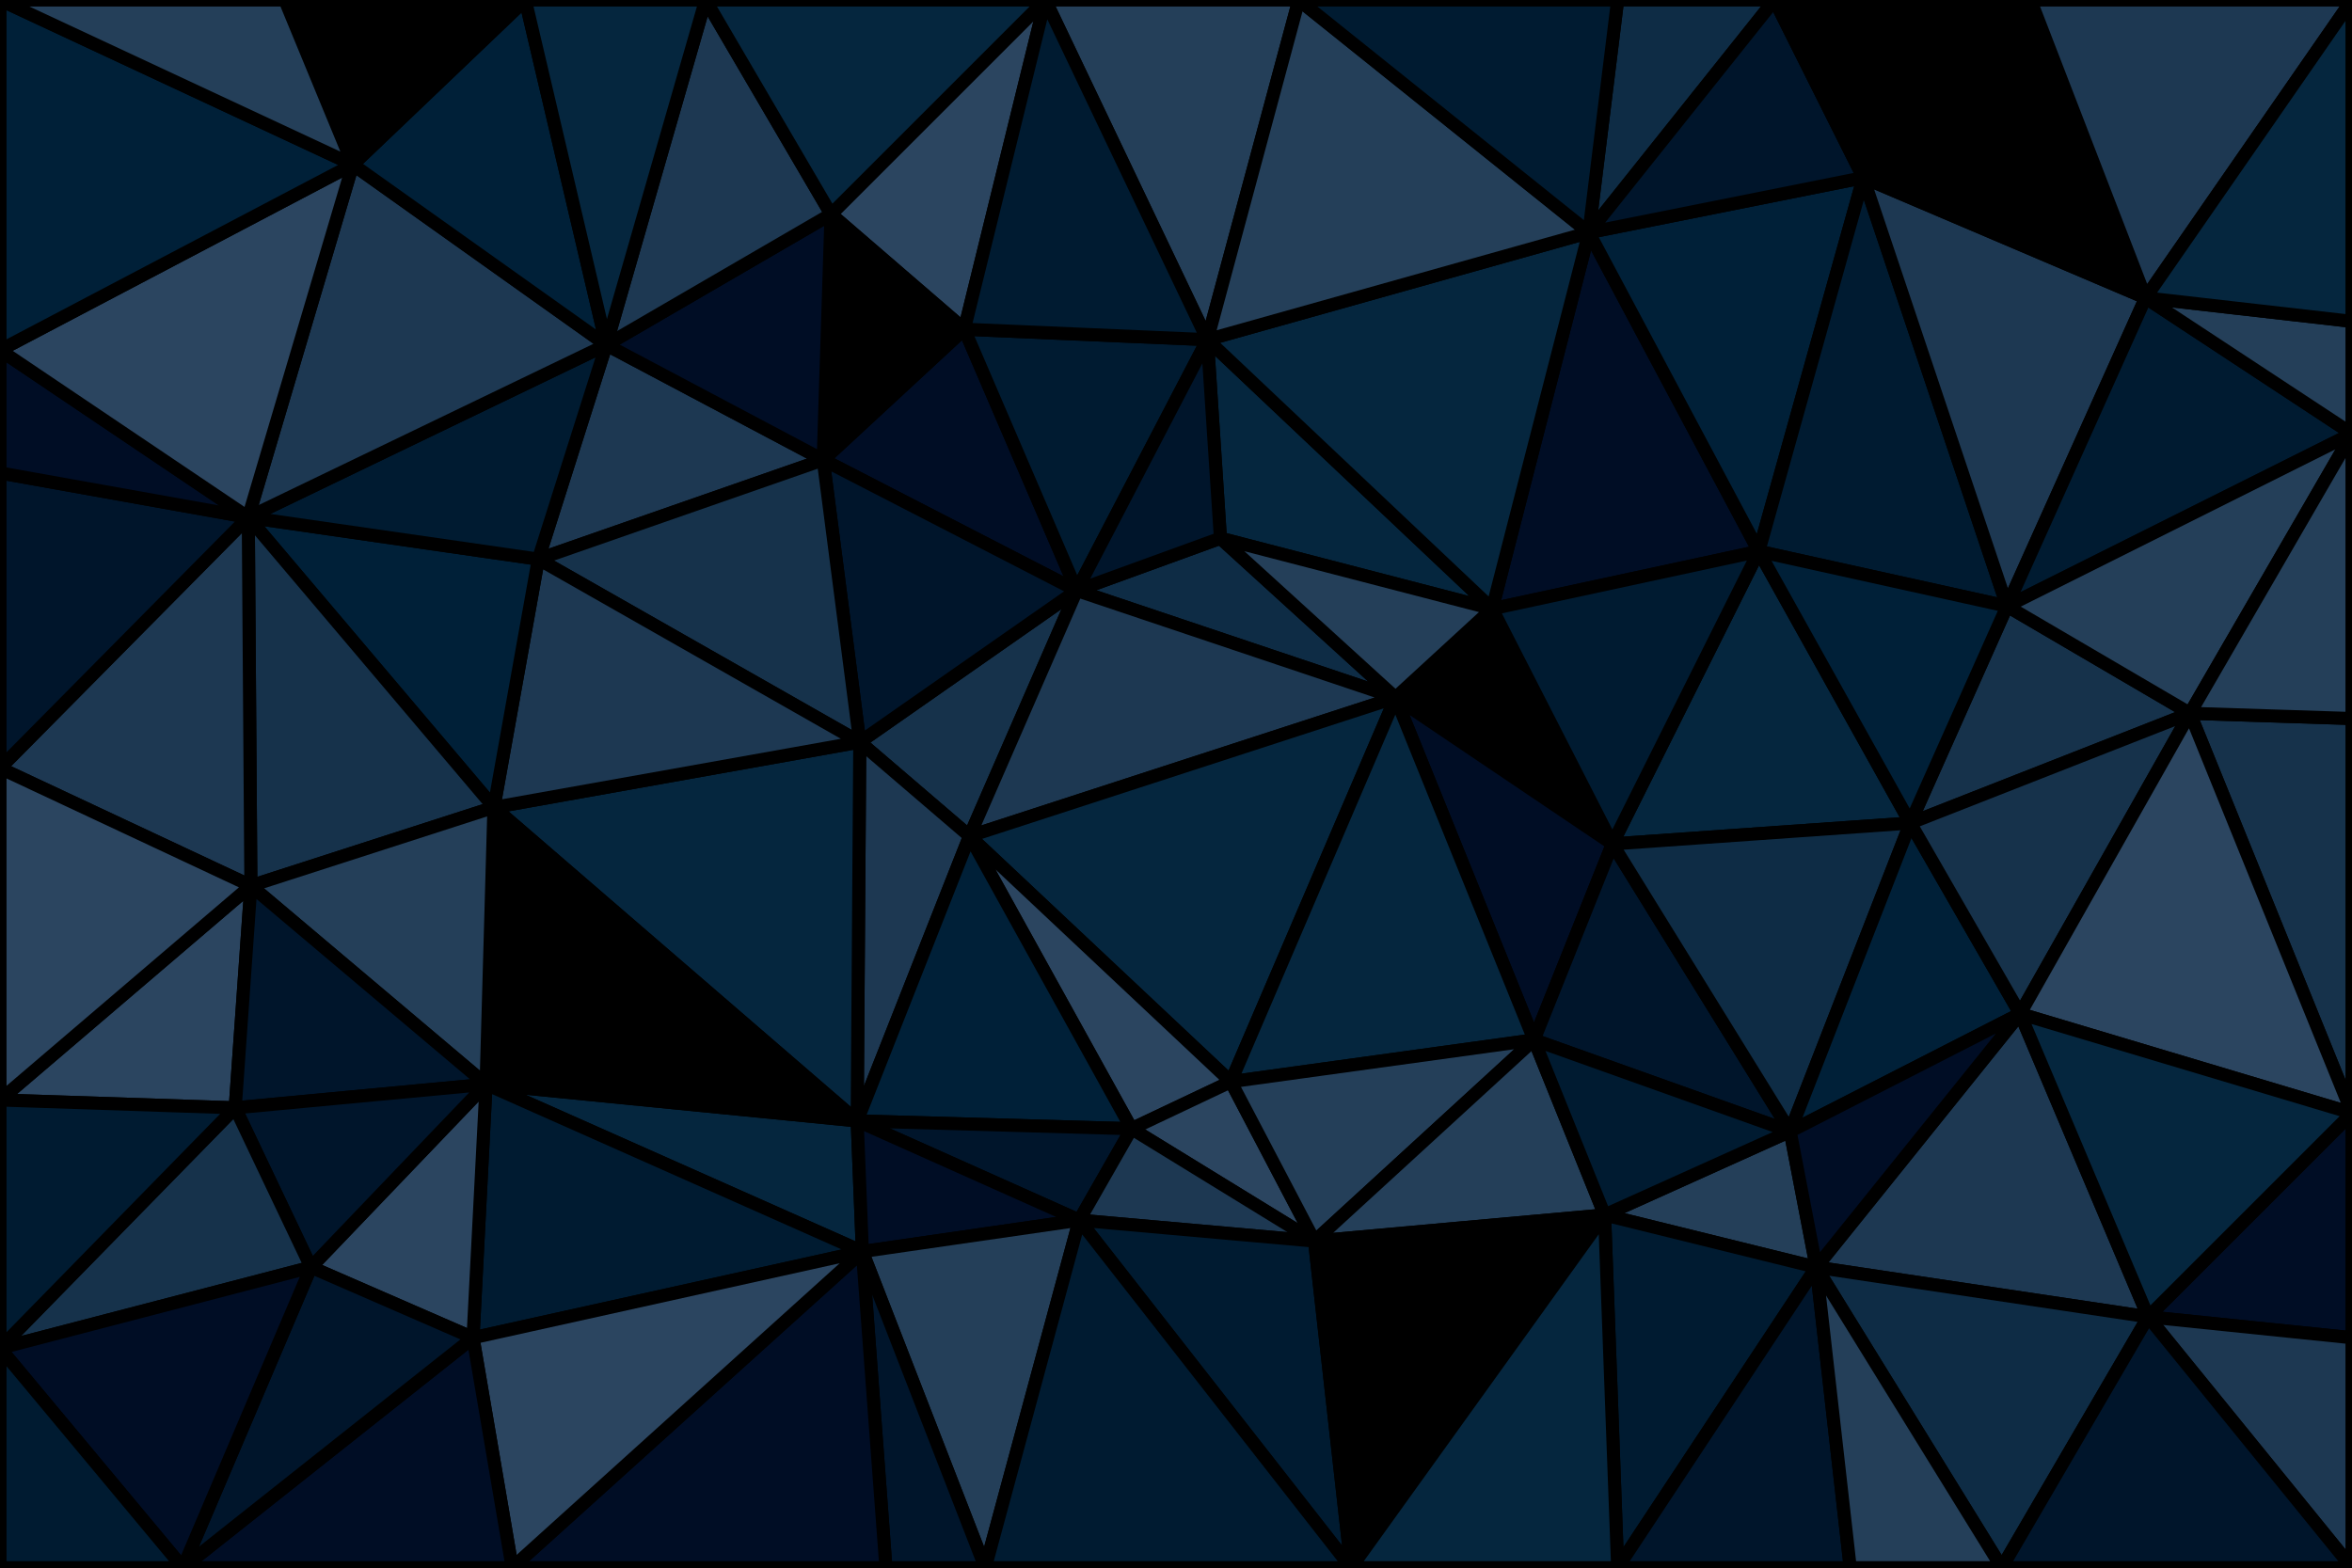
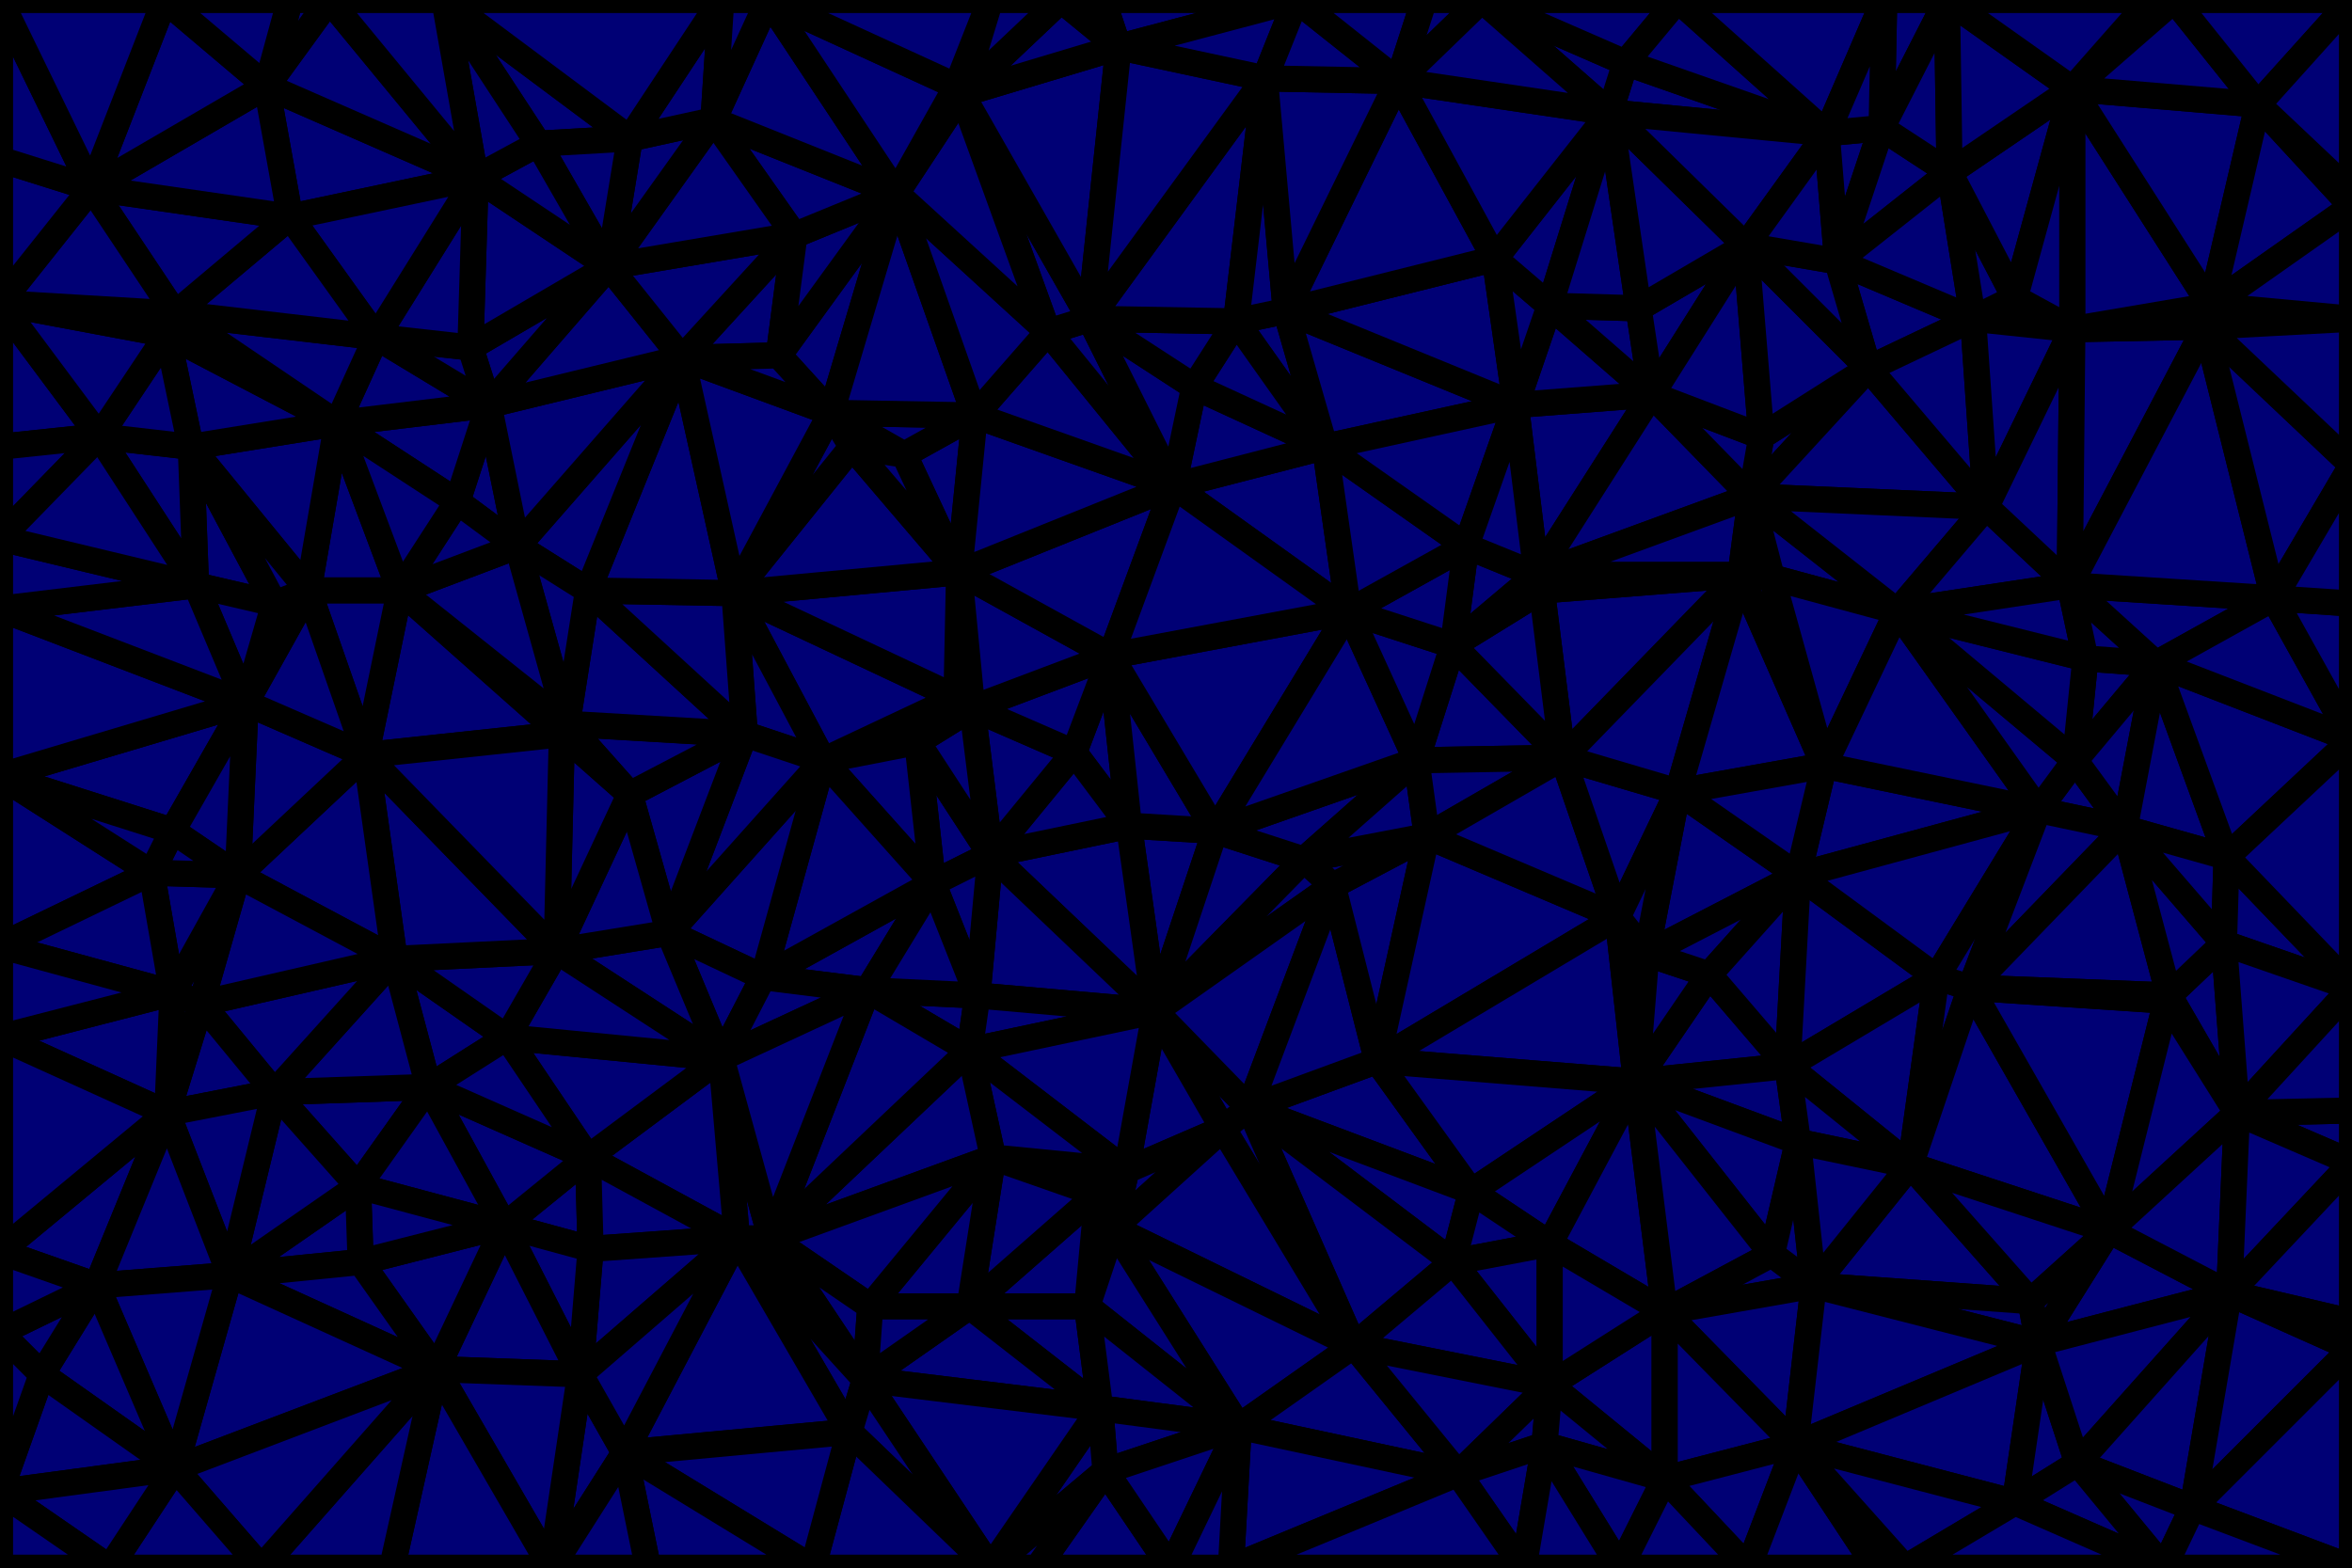
<svg xmlns="http://www.w3.org/2000/svg" id="visual" viewBox="0 0 900 600" width="900" height="600" version="1.1">
-   <g stroke-width="5" stroke-linejoin="bevel">
-     <path d="M371 320L412 226L329 284Z" fill="#16324b" stroke="#000000" />
-     <path d="M534 267L467 206L412 226Z" fill="#0e2c45" stroke="#000000" />
-     <path d="M369 126L315 176L412 226Z" fill="#000d25" stroke="#000000" />
-     <path d="M412 226L315 176L329 284Z" fill="#00152b" stroke="#000000" />
-     <path d="M462 130L369 126L412 226Z" fill="#001b31" stroke="#000000" />
-     <path d="M371 320L534 267L412 226Z" fill="#1d3852" stroke="#000000" />
-     <path d="M571 233L462 130L467 206Z" fill="#05263e" stroke="#000000" />
-     <path d="M467 206L462 130L412 226Z" fill="#00152b" stroke="#000000" />
-     <path d="M329 284L328 429L371 320Z" fill="#1d3852" stroke="#000000" />
-     <path d="M371 320L471 414L534 267Z" fill="#05263e" stroke="#000000" />
-     <path d="M189 309L328 429L329 284Z" fill="#05263e" stroke="#000000" />
-     <path d="M433 432L471 414L371 320Z" fill="#2b4560" stroke="#000000" />
-     <path d="M328 429L433 432L371 320Z" fill="#002038" stroke="#000000" />
-     <path d="M232 132L206 214L315 176Z" fill="#1d3852" stroke="#000000" />
-     <path d="M315 176L206 214L329 284Z" fill="#16324b" stroke="#000000" />
-     <path d="M617 323L571 233L534 267Z" fill="#000000" stroke="#000000" />
-     <path d="M534 267L571 233L467 206Z" fill="#243f59" stroke="#000000" />
-     <path d="M206 214L189 309L329 284Z" fill="#1d3852" stroke="#000000" />
-     <path d="M400 0L318 82L369 126Z" fill="#2b4560" stroke="#000000" />
-     <path d="M369 126L318 82L315 176Z" fill="#000000" stroke="#000000" />
-     <path d="M318 82L232 132L315 176Z" fill="#000d25" stroke="#000000" />
-     <path d="M328 429L413 467L433 432Z" fill="#00152b" stroke="#000000" />
-     <path d="M433 432L503 475L471 414Z" fill="#2b4560" stroke="#000000" />
-     <path d="M186 415L330 479L328 429Z" fill="#05263e" stroke="#000000" />
-     <path d="M328 429L330 479L413 467Z" fill="#000d25" stroke="#000000" />
-     <path d="M413 467L503 475L433 432Z" fill="#1d3852" stroke="#000000" />
-     <path d="M587 398L617 323L534 267Z" fill="#000d25" stroke="#000000" />
-     <path d="M517 600L503 475L413 467Z" fill="#001b31" stroke="#000000" />
-     <path d="M189 309L186 415L328 429Z" fill="#000000" stroke="#000000" />
-     <path d="M587 398L534 267L471 414Z" fill="#05263e" stroke="#000000" />
-     <path d="M503 475L587 398L471 414Z" fill="#243f59" stroke="#000000" />
-     <path d="M497 0L400 0L462 130Z" fill="#243f59" stroke="#000000" />
-     <path d="M462 130L400 0L369 126Z" fill="#001b31" stroke="#000000" />
-     <path d="M318 82L270 0L232 132Z" fill="#1d3852" stroke="#000000" />
-     <path d="M400 0L270 0L318 82Z" fill="#05263e" stroke="#000000" />
-     <path d="M95 198L189 309L206 214Z" fill="#002038" stroke="#000000" />
-     <path d="M673 211L608 89L571 233Z" fill="#000d25" stroke="#000000" />
-     <path d="M571 233L608 89L462 130Z" fill="#05263e" stroke="#000000" />
-     <path d="M95 198L96 339L189 309Z" fill="#16324b" stroke="#000000" />
-     <path d="M189 309L96 339L186 415Z" fill="#243f59" stroke="#000000" />
-     <path d="M95 198L206 214L232 132Z" fill="#001b31" stroke="#000000" />
-     <path d="M608 89L497 0L462 130Z" fill="#243f59" stroke="#000000" />
-     <path d="M135 63L95 198L232 132Z" fill="#1d3852" stroke="#000000" />
-     <path d="M731 315L673 211L617 323Z" fill="#05263e" stroke="#000000" />
-     <path d="M617 323L673 211L571 233Z" fill="#001b31" stroke="#000000" />
-     <path d="M503 475L614 465L587 398Z" fill="#243f59" stroke="#000000" />
-     <path d="M587 398L685 433L617 323Z" fill="#00152b" stroke="#000000" />
-     <path d="M186 415L181 512L330 479Z" fill="#001b31" stroke="#000000" />
-     <path d="M330 479L377 600L413 467Z" fill="#243f59" stroke="#000000" />
-     <path d="M503 475L517 600L614 465Z" fill="#000000" stroke="#000000" />
-     <path d="M119 485L181 512L186 415Z" fill="#2b4560" stroke="#000000" />
-     <path d="M201 0L135 63L232 132Z" fill="#002038" stroke="#000000" />
-     <path d="M270 0L201 0L232 132Z" fill="#05263e" stroke="#000000" />
-     <path d="M0 421L90 424L96 339Z" fill="#2b4560" stroke="#000000" />
-     <path d="M96 339L90 424L186 415Z" fill="#00152b" stroke="#000000" />
-     <path d="M339 600L377 600L330 479Z" fill="#00152b" stroke="#000000" />
-     <path d="M196 600L339 600L330 479Z" fill="#000d25" stroke="#000000" />
-     <path d="M90 424L119 485L186 415Z" fill="#00152b" stroke="#000000" />
-     <path d="M181 512L196 600L330 479Z" fill="#2b4560" stroke="#000000" />
-     <path d="M695 485L685 433L614 465Z" fill="#243f59" stroke="#000000" />
-     <path d="M614 465L685 433L587 398Z" fill="#001b31" stroke="#000000" />
-     <path d="M685 433L731 315L617 323Z" fill="#0e2c45" stroke="#000000" />
-     <path d="M679 0L619 0L608 89Z" fill="#0e2c45" stroke="#000000" />
-     <path d="M713 68L608 89L673 211Z" fill="#002038" stroke="#000000" />
-     <path d="M608 89L619 0L497 0Z" fill="#001b31" stroke="#000000" />
-     <path d="M377 600L517 600L413 467Z" fill="#001b31" stroke="#000000" />
-     <path d="M70 600L196 600L181 512Z" fill="#000d25" stroke="#000000" />
-     <path d="M95 198L0 294L96 339Z" fill="#1d3852" stroke="#000000" />
-     <path d="M90 424L0 516L119 485Z" fill="#16324b" stroke="#000000" />
-     <path d="M0 181L0 294L95 198Z" fill="#00152b" stroke="#000000" />
-     <path d="M201 0L109 0L135 63Z" fill="#000000" stroke="#000000" />
-     <path d="M0 134L0 181L95 198Z" fill="#000d25" stroke="#000000" />
-     <path d="M619 600L695 485L614 465Z" fill="#001b31" stroke="#000000" />
-     <path d="M685 433L773 388L731 315Z" fill="#002038" stroke="#000000" />
-     <path d="M768 232L713 68L673 211Z" fill="#001b31" stroke="#000000" />
-     <path d="M0 134L95 198L135 63Z" fill="#2b4560" stroke="#000000" />
-     <path d="M838 273L768 232L731 315Z" fill="#16324b" stroke="#000000" />
-     <path d="M731 315L768 232L673 211Z" fill="#002038" stroke="#000000" />
-     <path d="M713 68L679 0L608 89Z" fill="#00152b" stroke="#000000" />
-     <path d="M0 0L0 134L135 63Z" fill="#002038" stroke="#000000" />
-     <path d="M0 294L0 421L96 339Z" fill="#2b4560" stroke="#000000" />
-     <path d="M119 485L70 600L181 512Z" fill="#00152b" stroke="#000000" />
-     <path d="M517 600L619 600L614 465Z" fill="#05263e" stroke="#000000" />
-     <path d="M822 504L773 388L695 485Z" fill="#1d3852" stroke="#000000" />
-     <path d="M695 485L773 388L685 433Z" fill="#000d25" stroke="#000000" />
-     <path d="M0 421L0 516L90 424Z" fill="#001b31" stroke="#000000" />
-     <path d="M0 516L70 600L119 485Z" fill="#000d25" stroke="#000000" />
-     <path d="M773 388L838 273L731 315Z" fill="#16324b" stroke="#000000" />
-     <path d="M768 232L821 114L713 68Z" fill="#1d3852" stroke="#000000" />
-     <path d="M713 68L777 0L679 0Z" fill="#000000" stroke="#000000" />
-     <path d="M109 0L0 0L135 63Z" fill="#243f59" stroke="#000000" />
-     <path d="M619 600L708 600L695 485Z" fill="#00152b" stroke="#000000" />
-     <path d="M900 426L900 275L838 273Z" fill="#16324b" stroke="#000000" />
-     <path d="M900 166L821 114L768 232Z" fill="#001b31" stroke="#000000" />
-     <path d="M821 114L777 0L713 68Z" fill="#000000" stroke="#000000" />
-     <path d="M766 600L822 504L695 485Z" fill="#0e2c45" stroke="#000000" />
-     <path d="M0 516L0 600L70 600Z" fill="#001b31" stroke="#000000" />
-     <path d="M708 600L766 600L695 485Z" fill="#243f59" stroke="#000000" />
-     <path d="M900 426L838 273L773 388Z" fill="#2b4560" stroke="#000000" />
-     <path d="M838 273L900 166L768 232Z" fill="#243f59" stroke="#000000" />
-     <path d="M821 114L900 0L777 0Z" fill="#1d3852" stroke="#000000" />
-     <path d="M900 275L900 166L838 273Z" fill="#243f59" stroke="#000000" />
-     <path d="M900 166L900 123L821 114Z" fill="#243f59" stroke="#000000" />
-     <path d="M900 512L900 426L822 504Z" fill="#000d25" stroke="#000000" />
-     <path d="M822 504L900 426L773 388Z" fill="#05263e" stroke="#000000" />
-     <path d="M900 600L900 512L822 504Z" fill="#1d3852" stroke="#000000" />
-     <path d="M900 123L900 0L821 114Z" fill="#05263e" stroke="#000000" />
-     <path d="M766 600L900 600L822 504Z" fill="#00152b" stroke="#000000" />
+   <g stroke-width="10" stroke-linejoin="bevel">
+     <path d="M465 318L432 316L442 387Z" fill="#000075" stroke="#000000" />
+     <path d="M442 387L499 329L465 318Z" fill="#000075" stroke="#000000" />
+     <path d="M442 387L510 339L499 329Z" fill="#000075" stroke="#000000" />
+     <path d="M432 316L379 327L442 387Z" fill="#000075" stroke="#000000" />
+     <path d="M425 251L411 288L432 316Z" fill="#000075" stroke="#000000" />
+     <path d="M432 316L411 288L379 327Z" fill="#000075" stroke="#000000" />
+     <path d="M425 251L432 316L465 318Z" fill="#000075" stroke="#000000" />
+     <path d="M379 327L374 381L442 387Z" fill="#000075" stroke="#000000" />
+     <path d="M468 432L478 424L442 387Z" fill="#000075" stroke="#000000" />
+     <path d="M442 387L478 424L510 339Z" fill="#000075" stroke="#000000" />
+     <path d="M431 448L468 432L442 387Z" fill="#000075" stroke="#000000" />
+     <path d="M351 284L357 338L379 327Z" fill="#000075" stroke="#000000" />
+     <path d="M379 327L357 338L374 381Z" fill="#000075" stroke="#000000" />
+     <path d="M332 379L371 402L374 381Z" fill="#000075" stroke="#000000" />
+     <path d="M374 381L371 402L442 387Z" fill="#000075" stroke="#000000" />
+     <path d="M563 456L527 406L478 424Z" fill="#000075" stroke="#000000" />
+     <path d="M478 424L527 406L510 339Z" fill="#000075" stroke="#000000" />
+     <path d="M371 402L431 448L442 387Z" fill="#000075" stroke="#000000" />
+     <path d="M542 291L465 318L499 329Z" fill="#000075" stroke="#000000" />
+     <path d="M516 234L425 251L465 318Z" fill="#000075" stroke="#000000" />
+     <path d="M411 288L372 271L379 327Z" fill="#000075" stroke="#000000" />
+     <path d="M527 406L546 320L510 339Z" fill="#000075" stroke="#000000" />
+     <path d="M510 339L546 320L499 329Z" fill="#000075" stroke="#000000" />
+     <path d="M425 251L372 271L411 288Z" fill="#000075" stroke="#000000" />
+     <path d="M380 443L420 457L431 448Z" fill="#000075" stroke="#000000" />
+     <path d="M431 448L426 470L468 432Z" fill="#000075" stroke="#000000" />
+     <path d="M556 483L563 456L478 424Z" fill="#000075" stroke="#000000" />
+     <path d="M546 320L542 291L499 329Z" fill="#000075" stroke="#000000" />
+     <path d="M371 402L380 443L431 448Z" fill="#000075" stroke="#000000" />
+     <path d="M367 219L366 267L372 271Z" fill="#000075" stroke="#000000" />
+     <path d="M372 271L351 284L379 327Z" fill="#000075" stroke="#000000" />
+     <path d="M366 267L351 284L372 271Z" fill="#000075" stroke="#000000" />
+     <path d="M292 374L332 379L357 338Z" fill="#000075" stroke="#000000" />
+     <path d="M357 338L332 379L374 381Z" fill="#000075" stroke="#000000" />
+     <path d="M371 402L295 474L380 443Z" fill="#000075" stroke="#000000" />
+     <path d="M416 500L426 470L420 457Z" fill="#000075" stroke="#000000" />
+     <path d="M420 457L426 470L431 448Z" fill="#000075" stroke="#000000" />
+     <path d="M542 291L516 234L465 318Z" fill="#000075" stroke="#000000" />
+     <path d="M366 267L315 291L351 284Z" fill="#000075" stroke="#000000" />
+     <path d="M351 284L315 291L357 338Z" fill="#000075" stroke="#000000" />
+     <path d="M598 290L556 247L542 291Z" fill="#000075" stroke="#000000" />
+     <path d="M542 291L556 247L516 234Z" fill="#000075" stroke="#000000" />
+     <path d="M371 500L416 500L420 457Z" fill="#000075" stroke="#000000" />
+     <path d="M556 483L478 424L518 515Z" fill="#000075" stroke="#000000" />
+     <path d="M371 500L420 457L380 443Z" fill="#000075" stroke="#000000" />
+     <path d="M425 251L367 219L372 271Z" fill="#000075" stroke="#000000" />
+     <path d="M366 267L281 227L315 291Z" fill="#000075" stroke="#000000" />
+     <path d="M449 186L367 219L425 251Z" fill="#000075" stroke="#000000" />
+     <path d="M315 291L292 374L357 338Z" fill="#000075" stroke="#000000" />
+     <path d="M332 379L295 474L371 402Z" fill="#000075" stroke="#000000" />
+     <path d="M478 424L468 432L518 515Z" fill="#000075" stroke="#000000" />
+     <path d="M527 406L619 351L546 320Z" fill="#000075" stroke="#000000" />
+     <path d="M546 320L598 290L542 291Z" fill="#000075" stroke="#000000" />
+     <path d="M619 351L598 290L546 320Z" fill="#000075" stroke="#000000" />
+     <path d="M507 171L449 186L516 234Z" fill="#000075" stroke="#000000" />
+     <path d="M516 234L449 186L425 251Z" fill="#000075" stroke="#000000" />
+     <path d="M333 500L371 500L380 443Z" fill="#000075" stroke="#000000" />
+     <path d="M518 515L468 432L426 470Z" fill="#000075" stroke="#000000" />
+     <path d="M619 351L527 406L626 414Z" fill="#000075" stroke="#000000" />
+     <path d="M630 365L619 351L626 414Z" fill="#000075" stroke="#000000" />
+     <path d="M281 227L285 281L315 291Z" fill="#000075" stroke="#000000" />
+     <path d="M315 291L256 357L292 374Z" fill="#000075" stroke="#000000" />
+     <path d="M256 357L276 405L292 374Z" fill="#000075" stroke="#000000" />
+     <path d="M292 374L276 405L332 379Z" fill="#000075" stroke="#000000" />
+     <path d="M474 546L518 515L426 470Z" fill="#000075" stroke="#000000" />
+     <path d="M474 546L426 470L416 500Z" fill="#000075" stroke="#000000" />
+     <path d="M588 220L561 209L556 247Z" fill="#000075" stroke="#000000" />
+     <path d="M556 247L561 209L516 234Z" fill="#000075" stroke="#000000" />
+     <path d="M626 414L527 406L563 456Z" fill="#000075" stroke="#000000" />
+     <path d="M619 351L642 303L598 290Z" fill="#000075" stroke="#000000" />
+     <path d="M295 474L333 500L380 443Z" fill="#000075" stroke="#000000" />
+     <path d="M371 500L421 539L416 500Z" fill="#000075" stroke="#000000" />
+     <path d="M561 209L507 171L516 234Z" fill="#000075" stroke="#000000" />
+     <path d="M666 220L590 226L598 290Z" fill="#000075" stroke="#000000" />
+     <path d="M598 290L590 226L556 247Z" fill="#000075" stroke="#000000" />
+     <path d="M492 119L473 123L507 171Z" fill="#000075" stroke="#000000" />
+     <path d="M593 476L626 414L563 456Z" fill="#000075" stroke="#000000" />
+     <path d="M331 528L421 539L371 500Z" fill="#000075" stroke="#000000" />
+     <path d="M285 281L256 357L315 291Z" fill="#000075" stroke="#000000" />
+     <path d="M590 226L588 220L556 247Z" fill="#000075" stroke="#000000" />
+     <path d="M556 483L593 476L563 456Z" fill="#000075" stroke="#000000" />
+     <path d="M593 530L593 476L556 483Z" fill="#000075" stroke="#000000" />
+     <path d="M282 474L295 474L276 405Z" fill="#000075" stroke="#000000" />
+     <path d="M276 405L295 474L332 379Z" fill="#000075" stroke="#000000" />
+     <path d="M421 539L474 546L416 500Z" fill="#000075" stroke="#000000" />
+     <path d="M518 515L593 530L556 483Z" fill="#000075" stroke="#000000" />
+     <path d="M688 335L642 303L630 365Z" fill="#000075" stroke="#000000" />
+     <path d="M630 365L642 303L619 351Z" fill="#000075" stroke="#000000" />
+     <path d="M632 151L580 155L588 220Z" fill="#000075" stroke="#000000" />
+     <path d="M507 171L457 148L449 186Z" fill="#000075" stroke="#000000" />
+     <path d="M373 159L346 174L367 219Z" fill="#000075" stroke="#000000" />
+     <path d="M367 219L281 227L366 267Z" fill="#000075" stroke="#000000" />
+     <path d="M373 159L367 219L449 186Z" fill="#000075" stroke="#000000" />
+     <path d="M401 127L373 159L449 186Z" fill="#000075" stroke="#000000" />
+     <path d="M225 443L282 474L276 405Z" fill="#000075" stroke="#000000" />
+     <path d="M295 474L331 528L333 500Z" fill="#000075" stroke="#000000" />
+     <path d="M326 171L281 227L367 219Z" fill="#000075" stroke="#000000" />
+     <path d="M285 281L241 304L256 357Z" fill="#000075" stroke="#000000" />
+     <path d="M684 408L654 373L626 414Z" fill="#000075" stroke="#000000" />
+     <path d="M626 414L654 373L630 365Z" fill="#000075" stroke="#000000" />
+     <path d="M217 277L241 304L285 281Z" fill="#000075" stroke="#000000" />
+     <path d="M256 357L213 364L276 405Z" fill="#000075" stroke="#000000" />
+     <path d="M282 474L331 528L295 474Z" fill="#000075" stroke="#000000" />
+     <path d="M333 500L331 528L371 500Z" fill="#000075" stroke="#000000" />
+     <path d="M421 539L423 563L474 546Z" fill="#000075" stroke="#000000" />
+     <path d="M379 600L423 563L421 539Z" fill="#000075" stroke="#000000" />
+     <path d="M318 158L326 171L346 174Z" fill="#000075" stroke="#000000" />
+     <path d="M346 174L326 171L367 219Z" fill="#000075" stroke="#000000" />
+     <path d="M417 122L401 127L449 186Z" fill="#000075" stroke="#000000" />
+     <path d="M373 159L318 158L346 174Z" fill="#000075" stroke="#000000" />
+     <path d="M507 171L473 123L457 148Z" fill="#000075" stroke="#000000" />
+     <path d="M457 148L417 122L449 186Z" fill="#000075" stroke="#000000" />
+     <path d="M492 119L507 171L580 155Z" fill="#000075" stroke="#000000" />
+     <path d="M473 123L417 122L457 148Z" fill="#000075" stroke="#000000" />
+     <path d="M298 136L318 158L343 74Z" fill="#000075" stroke="#000000" />
+     <path d="M326 171L318 158L281 227Z" fill="#000075" stroke="#000000" />
+     <path d="M558 564L518 515L474 546Z" fill="#000075" stroke="#000000" />
+     <path d="M558 564L593 530L518 515Z" fill="#000075" stroke="#000000" />
+     <path d="M593 476L637 502L626 414Z" fill="#000075" stroke="#000000" />
+     <path d="M282 474L325 548L331 528Z" fill="#000075" stroke="#000000" />
+     <path d="M331 528L379 600L421 539Z" fill="#000075" stroke="#000000" />
+     <path d="M241 304L213 364L256 357Z" fill="#000075" stroke="#000000" />
+     <path d="M282 474L239 556L325 548Z" fill="#000075" stroke="#000000" />
+     <path d="M580 155L507 171L561 209Z" fill="#000075" stroke="#000000" />
+     <path d="M368 36L401 127L417 122Z" fill="#000075" stroke="#000000" />
+     <path d="M666 220L588 220L590 226Z" fill="#000075" stroke="#000000" />
+     <path d="M588 220L580 155L561 209Z" fill="#000075" stroke="#000000" />
+     <path d="M194 397L225 443L276 405Z" fill="#000075" stroke="#000000" />
+     <path d="M225 226L217 277L285 281Z" fill="#000075" stroke="#000000" />
+     <path d="M241 304L215 281L213 364Z" fill="#000075" stroke="#000000" />
+     <path d="M225 226L285 281L281 227Z" fill="#000075" stroke="#000000" />
+     <path d="M471 600L558 564L474 546Z" fill="#000075" stroke="#000000" />
+     <path d="M217 277L215 281L241 304Z" fill="#000075" stroke="#000000" />
+     <path d="M654 373L688 335L630 365Z" fill="#000075" stroke="#000000" />
+     <path d="M642 303L666 220L598 290Z" fill="#000075" stroke="#000000" />
+     <path d="M684 408L688 335L654 373Z" fill="#000075" stroke="#000000" />
+     <path d="M637 566L637 502L593 530Z" fill="#000075" stroke="#000000" />
+     <path d="M593 530L637 502L593 476Z" fill="#000075" stroke="#000000" />
+     <path d="M688 437L684 408L626 414Z" fill="#000075" stroke="#000000" />
+     <path d="M558 564L591 553L593 530Z" fill="#000075" stroke="#000000" />
+     <path d="M397 600L448 600L423 563Z" fill="#000075" stroke="#000000" />
+     <path d="M423 563L448 600L474 546Z" fill="#000075" stroke="#000000" />
+     <path d="M448 600L471 600L474 546Z" fill="#000075" stroke="#000000" />
+     <path d="M558 564L583 600L591 553Z" fill="#000075" stroke="#000000" />
+     <path d="M261 137L225 226L281 227Z" fill="#000075" stroke="#000000" />
+     <path d="M153 226L140 289L215 281Z" fill="#000075" stroke="#000000" />
+     <path d="M379 600L397 600L423 563Z" fill="#000075" stroke="#000000" />
+     <path d="M193 469L226 478L225 443Z" fill="#000075" stroke="#000000" />
+     <path d="M225 443L226 478L282 474Z" fill="#000075" stroke="#000000" />
+     <path d="M325 548L379 600L331 528Z" fill="#000075" stroke="#000000" />
+     <path d="M698 293L666 220L642 303Z" fill="#000075" stroke="#000000" />
+     <path d="M678 480L688 437L626 414Z" fill="#000075" stroke="#000000" />
+     <path d="M684 408L741 374L688 335Z" fill="#000075" stroke="#000000" />
+     <path d="M164 416L194 397L151 367Z" fill="#000075" stroke="#000000" />
+     <path d="M213 364L194 397L276 405Z" fill="#000075" stroke="#000000" />
+     <path d="M780 310L698 293L688 335Z" fill="#000075" stroke="#000000" />
+     <path d="M688 335L698 293L642 303Z" fill="#000075" stroke="#000000" />
+     <path d="M311 600L379 600L325 548Z" fill="#000075" stroke="#000000" />
+     <path d="M343 74L318 158L373 159Z" fill="#000075" stroke="#000000" />
+     <path d="M318 158L261 137L281 227Z" fill="#000075" stroke="#000000" />
+     <path d="M343 74L373 159L401 127Z" fill="#000075" stroke="#000000" />
+     <path d="M698 293L678 221L666 220Z" fill="#000075" stroke="#000000" />
+     <path d="M670 190L632 151L588 220Z" fill="#000075" stroke="#000000" />
+     <path d="M637 502L678 480L626 414Z" fill="#000075" stroke="#000000" />
+     <path d="M694 492L678 480L637 502Z" fill="#000075" stroke="#000000" />
+     <path d="M670 190L588 220L666 220Z" fill="#000075" stroke="#000000" />
+     <path d="M580 155L572 99L492 119Z" fill="#000075" stroke="#000000" />
+     <path d="M674 167L670 190L715 141Z" fill="#000075" stroke="#000000" />
+     <path d="M678 221L670 190L666 220Z" fill="#000075" stroke="#000000" />
+     <path d="M632 151L593 117L580 155Z" fill="#000075" stroke="#000000" />
+     <path d="M164 416L193 469L225 443Z" fill="#000075" stroke="#000000" />
+     <path d="M239 556L311 600L325 548Z" fill="#000075" stroke="#000000" />
+     <path d="M593 117L572 99L580 155Z" fill="#000075" stroke="#000000" />
+     <path d="M484 30L417 122L473 123Z" fill="#000075" stroke="#000000" />
+     <path d="M304 90L261 137L298 136Z" fill="#000075" stroke="#000000" />
+     <path d="M343 74L401 127L368 36Z" fill="#000075" stroke="#000000" />
+     <path d="M298 136L261 137L318 158Z" fill="#000075" stroke="#000000" />
+     <path d="M222 526L282 474L226 478Z" fill="#000075" stroke="#000000" />
+     <path d="M471 600L583 600L558 564Z" fill="#000075" stroke="#000000" />
+     <path d="M687 553L694 492L637 502Z" fill="#000075" stroke="#000000" />
+     <path d="M193 469L222 526L226 478Z" fill="#000075" stroke="#000000" />
+     <path d="M637 566L593 530L591 553Z" fill="#000075" stroke="#000000" />
+     <path d="M678 480L694 492L688 437Z" fill="#000075" stroke="#000000" />
+     <path d="M731 446L741 374L684 408Z" fill="#000075" stroke="#000000" />
+     <path d="M261 137L198 209L225 226Z" fill="#000075" stroke="#000000" />
+     <path d="M225 226L198 209L217 277Z" fill="#000075" stroke="#000000" />
+     <path d="M151 367L194 397L213 364Z" fill="#000075" stroke="#000000" />
+     <path d="M620 600L637 566L591 553Z" fill="#000075" stroke="#000000" />
+     <path d="M151 367L213 364L140 289Z" fill="#000075" stroke="#000000" />
+     <path d="M194 397L164 416L225 443Z" fill="#000075" stroke="#000000" />
+     <path d="M211 600L239 556L222 526Z" fill="#000075" stroke="#000000" />
+     <path d="M726 234L670 190L678 221Z" fill="#000075" stroke="#000000" />
+     <path d="M670 190L674 167L632 151Z" fill="#000075" stroke="#000000" />
+     <path d="M632 151L627 118L593 117Z" fill="#000075" stroke="#000000" />
+     <path d="M593 117L616 43L572 99Z" fill="#000075" stroke="#000000" />
+     <path d="M222 526L239 556L282 474Z" fill="#000075" stroke="#000000" />
+     <path d="M668 94L627 118L632 151Z" fill="#000075" stroke="#000000" />
+     <path d="M484 30L473 123L492 119Z" fill="#000075" stroke="#000000" />
+     <path d="M731 446L684 408L688 437Z" fill="#000075" stroke="#000000" />
+     <path d="M698 293L726 234L678 221Z" fill="#000075" stroke="#000000" />
+     <path d="M140 289L213 364L215 281Z" fill="#000075" stroke="#000000" />
+     <path d="M343 74L304 90L298 136Z" fill="#000075" stroke="#000000" />
+     <path d="M777 498L731 446L694 492Z" fill="#000075" stroke="#000000" />
+     <path d="M694 492L731 446L688 437Z" fill="#000075" stroke="#000000" />
+     <path d="M780 310L726 234L698 293Z" fill="#000075" stroke="#000000" />
+     <path d="M583 600L620 600L591 553Z" fill="#000075" stroke="#000000" />
+     <path d="M637 566L687 553L637 502Z" fill="#000075" stroke="#000000" />
+     <path d="M731 446L754 378L741 374Z" fill="#000075" stroke="#000000" />
+     <path d="M741 374L780 310L688 335Z" fill="#000075" stroke="#000000" />
+     <path d="M153 226L215 281L217 277Z" fill="#000075" stroke="#000000" />
+     <path d="M187 155L175 192L198 209Z" fill="#000075" stroke="#000000" />
+     <path d="M198 209L153 226L217 277Z" fill="#000075" stroke="#000000" />
+     <path d="M187 155L198 209L261 137Z" fill="#000075" stroke="#000000" />
+     <path d="M669 600L687 553L637 566Z" fill="#000075" stroke="#000000" />
+     <path d="M175 192L153 226L198 209Z" fill="#000075" stroke="#000000" />
+     <path d="M239 556L248 600L311 600Z" fill="#000075" stroke="#000000" />
+     <path d="M211 600L248 600L239 556Z" fill="#000075" stroke="#000000" />
+     <path d="M167 524L222 526L193 469Z" fill="#000075" stroke="#000000" />
+     <path d="M535 31L492 119L572 99Z" fill="#000075" stroke="#000000" />
+     <path d="M535 31L484 30L492 119Z" fill="#000075" stroke="#000000" />
+     <path d="M428 18L368 36L417 122Z" fill="#000075" stroke="#000000" />
+     <path d="M343 74L273 46L304 90Z" fill="#000075" stroke="#000000" />
+     <path d="M233 102L187 155L261 137Z" fill="#000075" stroke="#000000" />
+     <path d="M233 102L261 137L304 90Z" fill="#000075" stroke="#000000" />
+     <path d="M129 162L118 226L153 226Z" fill="#000075" stroke="#000000" />
+     <path d="M105 418L137 454L164 416Z" fill="#000075" stroke="#000000" />
+     <path d="M164 416L137 454L193 469Z" fill="#000075" stroke="#000000" />
+     <path d="M105 418L164 416L151 367Z" fill="#000075" stroke="#000000" />
+     <path d="M379 0L366 33L368 36Z" fill="#000075" stroke="#000000" />
+     <path d="M368 36L366 33L343 74Z" fill="#000075" stroke="#000000" />
+     <path d="M273 46L233 102L304 90Z" fill="#000075" stroke="#000000" />
+     <path d="M138 483L167 524L193 469Z" fill="#000075" stroke="#000000" />
+     <path d="M616 43L535 31L572 99Z" fill="#000075" stroke="#000000" />
+     <path d="M484 30L428 18L417 122Z" fill="#000075" stroke="#000000" />
+     <path d="M422 0L428 18L496 0Z" fill="#000075" stroke="#000000" />
+     <path d="M620 600L669 600L637 566Z" fill="#000075" stroke="#000000" />
+     <path d="M780 514L777 498L694 492Z" fill="#000075" stroke="#000000" />
+     <path d="M137 454L138 483L193 469Z" fill="#000075" stroke="#000000" />
+     <path d="M794 291L780 310L813 317Z" fill="#000075" stroke="#000000" />
+     <path d="M754 378L780 310L741 374Z" fill="#000075" stroke="#000000" />
+     <path d="M674 167L668 94L632 151Z" fill="#000075" stroke="#000000" />
+     <path d="M627 118L616 43L593 117Z" fill="#000075" stroke="#000000" />
+     <path d="M715 141L668 94L674 167Z" fill="#000075" stroke="#000000" />
+     <path d="M715 141L670 190L760 194Z" fill="#000075" stroke="#000000" />
+     <path d="M760 194L670 190L726 234Z" fill="#000075" stroke="#000000" />
+     <path d="M167 524L211 600L222 526Z" fill="#000075" stroke="#000000" />
+     <path d="M150 600L211 600L167 524Z" fill="#000075" stroke="#000000" />
+     <path d="M233 102L180 133L187 155Z" fill="#000075" stroke="#000000" />
+     <path d="M187 155L129 162L175 192Z" fill="#000075" stroke="#000000" />
+     <path d="M91 335L151 367L140 289Z" fill="#000075" stroke="#000000" />
+     <path d="M77 384L105 418L151 367Z" fill="#000075" stroke="#000000" />
+     <path d="M137 454L88 488L138 483Z" fill="#000075" stroke="#000000" />
+     <path d="M294 0L273 46L343 74Z" fill="#000075" stroke="#000000" />
+     <path d="M233 102L182 68L180 133Z" fill="#000075" stroke="#000000" />
+     <path d="M294 0L343 74L366 33Z" fill="#000075" stroke="#000000" />
+     <path d="M792 224L760 194L726 234Z" fill="#000075" stroke="#000000" />
+     <path d="M668 94L616 43L627 118Z" fill="#000075" stroke="#000000" />
+     <path d="M496 0L428 18L484 30Z" fill="#000075" stroke="#000000" />
+     <path d="M428 18L406 0L368 36Z" fill="#000075" stroke="#000000" />
+     <path d="M496 0L484 30L535 31Z" fill="#000075" stroke="#000000" />
+     <path d="M129 162L153 226L175 192Z" fill="#000075" stroke="#000000" />
+     <path d="M153 226L118 226L140 289Z" fill="#000075" stroke="#000000" />
+     <path d="M422 0L406 0L428 18Z" fill="#000075" stroke="#000000" />
+     <path d="M813 317L780 310L754 378Z" fill="#000075" stroke="#000000" />
+     <path d="M780 310L794 291L726 234Z" fill="#000075" stroke="#000000" />
+     <path d="M807 471L754 378L731 446Z" fill="#000075" stroke="#000000" />
+     <path d="M545 0L496 0L535 31Z" fill="#000075" stroke="#000000" />
+     <path d="M94 269L91 335L140 289Z" fill="#000075" stroke="#000000" />
+     <path d="M406 0L379 0L368 36Z" fill="#000075" stroke="#000000" />
+     <path d="M755 122L703 100L715 141Z" fill="#000075" stroke="#000000" />
+     <path d="M715 141L703 100L668 94Z" fill="#000075" stroke="#000000" />
+     <path d="M699 51L622 24L616 43Z" fill="#000075" stroke="#000000" />
+     <path d="M206 55L241 53L170 0Z" fill="#000075" stroke="#000000" />
+     <path d="M273 46L241 53L233 102Z" fill="#000075" stroke="#000000" />
+     <path d="M75 224L105 231L73 171Z" fill="#000075" stroke="#000000" />
+     <path d="M118 226L94 269L140 289Z" fill="#000075" stroke="#000000" />
+     <path d="M129 162L187 155L144 129Z" fill="#000075" stroke="#000000" />
+     <path d="M105 231L94 269L118 226Z" fill="#000075" stroke="#000000" />
+     <path d="M780 514L694 492L687 553Z" fill="#000075" stroke="#000000" />
+     <path d="M567 0L545 0L535 31Z" fill="#000075" stroke="#000000" />
+     <path d="M825 254L798 252L794 291Z" fill="#000075" stroke="#000000" />
+     <path d="M794 291L798 252L726 234Z" fill="#000075" stroke="#000000" />
+     <path d="M760 194L755 122L715 141Z" fill="#000075" stroke="#000000" />
+     <path d="M798 252L792 224L726 234Z" fill="#000075" stroke="#000000" />
+     <path d="M830 381L813 317L754 378Z" fill="#000075" stroke="#000000" />
+     <path d="M798 252L825 254L792 224Z" fill="#000075" stroke="#000000" />
+     <path d="M669 600L718 600L687 553Z" fill="#000075" stroke="#000000" />
+     <path d="M144 129L187 155L180 133Z" fill="#000075" stroke="#000000" />
+     <path d="M622 24L567 0L616 43Z" fill="#000075" stroke="#000000" />
+     <path d="M616 43L567 0L535 31Z" fill="#000075" stroke="#000000" />
+     <path d="M699 51L616 43L668 94Z" fill="#000075" stroke="#000000" />
+     <path d="M91 335L77 384L151 367Z" fill="#000075" stroke="#000000" />
+     <path d="M105 418L88 488L137 454Z" fill="#000075" stroke="#000000" />
+     <path d="M66 380L77 384L91 335Z" fill="#000075" stroke="#000000" />
+     <path d="M771 575L780 514L687 553Z" fill="#000075" stroke="#000000" />
+     <path d="M777 498L807 471L731 446Z" fill="#000075" stroke="#000000" />
+     <path d="M182 68L144 129L180 133Z" fill="#000075" stroke="#000000" />
+     <path d="M718 600L729 600L687 553Z" fill="#000075" stroke="#000000" />
+     <path d="M853 495L807 471L780 514Z" fill="#000075" stroke="#000000" />
+     <path d="M780 514L807 471L777 498Z" fill="#000075" stroke="#000000" />
+     <path d="M276 0L241 53L273 46Z" fill="#000075" stroke="#000000" />
+     <path d="M241 53L206 55L233 102Z" fill="#000075" stroke="#000000" />
+     <path d="M58 334L66 380L91 335Z" fill="#000075" stroke="#000000" />
+     <path d="M77 384L64 426L105 418Z" fill="#000075" stroke="#000000" />
+     <path d="M138 483L88 488L167 524Z" fill="#000075" stroke="#000000" />
+     <path d="M0 297L66 318L94 269Z" fill="#000075" stroke="#000000" />
+     <path d="M94 269L66 318L91 335Z" fill="#000075" stroke="#000000" />
+     <path d="M75 224L94 269L105 231Z" fill="#000075" stroke="#000000" />
+     <path d="M379 0L294 0L366 33Z" fill="#000075" stroke="#000000" />
+     <path d="M771 114L755 122L793 126Z" fill="#000075" stroke="#000000" />
+     <path d="M703 100L699 51L668 94Z" fill="#000075" stroke="#000000" />
+     <path d="M807 471L829 383L754 378Z" fill="#000075" stroke="#000000" />
+     <path d="M813 317L825 254L794 291Z" fill="#000075" stroke="#000000" />
+     <path d="M64 426L88 488L105 418Z" fill="#000075" stroke="#000000" />
+     <path d="M851 361L830 381L856 426Z" fill="#000075" stroke="#000000" />
+     <path d="M829 383L830 381L754 378Z" fill="#000075" stroke="#000000" />
+     <path d="M111 83L182 68L102 33Z" fill="#000075" stroke="#000000" />
+     <path d="M206 55L182 68L233 102Z" fill="#000075" stroke="#000000" />
+     <path d="M100 600L150 600L167 524Z" fill="#000075" stroke="#000000" />
+     <path d="M0 362L58 334L0 297Z" fill="#000075" stroke="#000000" />
+     <path d="M66 318L58 334L91 335Z" fill="#000075" stroke="#000000" />
+     <path d="M294 0L276 0L273 46Z" fill="#000075" stroke="#000000" />
+     <path d="M37 492L64 426L0 479Z" fill="#000075" stroke="#000000" />
+     <path d="M66 380L64 426L77 384Z" fill="#000075" stroke="#000000" />
+     <path d="M852 328L825 254L813 317Z" fill="#000075" stroke="#000000" />
+     <path d="M793 126L755 122L760 194Z" fill="#000075" stroke="#000000" />
+     <path d="M720 49L699 51L703 100Z" fill="#000075" stroke="#000000" />
+     <path d="M622 24L642 0L567 0Z" fill="#000075" stroke="#000000" />
+     <path d="M73 171L118 226L129 162Z" fill="#000075" stroke="#000000" />
+     <path d="M73 171L105 231L118 226Z" fill="#000075" stroke="#000000" />
+     <path d="M73 171L129 162L64 128Z" fill="#000075" stroke="#000000" />
+     <path d="M729 600L771 575L687 553Z" fill="#000075" stroke="#000000" />
+     <path d="M699 51L642 0L622 24Z" fill="#000075" stroke="#000000" />
+     <path d="M793 126L760 194L792 224Z" fill="#000075" stroke="#000000" />
+     <path d="M746 66L720 49L703 100Z" fill="#000075" stroke="#000000" />
+     <path d="M699 51L721 0L642 0Z" fill="#000075" stroke="#000000" />
+     <path d="M856 426L830 381L829 383Z" fill="#000075" stroke="#000000" />
+     <path d="M830 381L851 361L813 317Z" fill="#000075" stroke="#000000" />
+     <path d="M856 426L829 383L807 471Z" fill="#000075" stroke="#000000" />
+     <path d="M851 361L852 328L813 317Z" fill="#000075" stroke="#000000" />
+     <path d="M771 575L795 560L780 514Z" fill="#000075" stroke="#000000" />
+     <path d="M746 66L703 100L755 122Z" fill="#000075" stroke="#000000" />
+     <path d="M844 125L793 126L792 224Z" fill="#000075" stroke="#000000" />
+     <path d="M771 114L746 66L755 122Z" fill="#000075" stroke="#000000" />
+     <path d="M870 229L792 224L825 254Z" fill="#000075" stroke="#000000" />
+     <path d="M793 34L746 66L771 114Z" fill="#000075" stroke="#000000" />
+     <path d="M64 128L129 162L67 120Z" fill="#000075" stroke="#000000" />
+     <path d="M0 297L58 334L66 318Z" fill="#000075" stroke="#000000" />
+     <path d="M853 495L856 426L807 471Z" fill="#000075" stroke="#000000" />
+     <path d="M900 283L825 254L852 328Z" fill="#000075" stroke="#000000" />
+     <path d="M67 562L167 524L88 488Z" fill="#000075" stroke="#000000" />
+     <path d="M67 562L100 600L167 524Z" fill="#000075" stroke="#000000" />
+     <path d="M182 68L111 83L144 129Z" fill="#000075" stroke="#000000" />
+     <path d="M170 0L182 68L206 55Z" fill="#000075" stroke="#000000" />
+     <path d="M795 560L853 495L780 514Z" fill="#000075" stroke="#000000" />
+     <path d="M64 426L37 492L88 488Z" fill="#000075" stroke="#000000" />
+     <path d="M0 397L64 426L66 380Z" fill="#000075" stroke="#000000" />
+     <path d="M0 362L66 380L58 334Z" fill="#000075" stroke="#000000" />
+     <path d="M37 492L67 562L88 488Z" fill="#000075" stroke="#000000" />
+     <path d="M900 378L852 328L851 361Z" fill="#000075" stroke="#000000" />
+     <path d="M900 283L870 229L825 254Z" fill="#000075" stroke="#000000" />
+     <path d="M900 378L851 361L856 426Z" fill="#000075" stroke="#000000" />
+     <path d="M67 120L129 162L144 129Z" fill="#000075" stroke="#000000" />
+     <path d="M0 297L94 269L0 233Z" fill="#000075" stroke="#000000" />
+     <path d="M111 83L67 120L144 129Z" fill="#000075" stroke="#000000" />
+     <path d="M745 0L721 0L720 49Z" fill="#000075" stroke="#000000" />
+     <path d="M720 49L721 0L699 51Z" fill="#000075" stroke="#000000" />
+     <path d="M745 0L720 49L746 66Z" fill="#000075" stroke="#000000" />
+     <path d="M793 34L771 114L793 126Z" fill="#000075" stroke="#000000" />
+     <path d="M276 0L170 0L241 53Z" fill="#000075" stroke="#000000" />
+     <path d="M111 83L35 72L67 120Z" fill="#000075" stroke="#000000" />
+     <path d="M38 167L75 224L73 171Z" fill="#000075" stroke="#000000" />
+     <path d="M0 171L38 167L0 116Z" fill="#000075" stroke="#000000" />
+     <path d="M64 128L38 167L73 171Z" fill="#000075" stroke="#000000" />
+     <path d="M0 362L0 397L66 380Z" fill="#000075" stroke="#000000" />
+     <path d="M0 233L94 269L75 224Z" fill="#000075" stroke="#000000" />
+     <path d="M795 560L839 577L853 495Z" fill="#000075" stroke="#000000" />
+     <path d="M828 600L839 577L795 560Z" fill="#000075" stroke="#000000" />
+     <path d="M828 600L795 560L771 575Z" fill="#000075" stroke="#000000" />
+     <path d="M900 425L856 426L900 445Z" fill="#000075" stroke="#000000" />
+     <path d="M900 425L900 378L856 426Z" fill="#000075" stroke="#000000" />
+     <path d="M729 600L828 600L771 575Z" fill="#000075" stroke="#000000" />
+     <path d="M870 229L844 125L792 224Z" fill="#000075" stroke="#000000" />
+     <path d="M900 378L900 283L852 328Z" fill="#000075" stroke="#000000" />
+     <path d="M900 122L846 117L844 125Z" fill="#000075" stroke="#000000" />
+     <path d="M900 445L856 426L853 495Z" fill="#000075" stroke="#000000" />
+     <path d="M793 34L745 0L746 66Z" fill="#000075" stroke="#000000" />
+     <path d="M0 206L0 233L75 224Z" fill="#000075" stroke="#000000" />
+     <path d="M900 178L844 125L870 229Z" fill="#000075" stroke="#000000" />
+     <path d="M844 125L846 117L793 126Z" fill="#000075" stroke="#000000" />
+     <path d="M900 506L900 445L853 495Z" fill="#000075" stroke="#000000" />
+     <path d="M0 397L0 479L64 426Z" fill="#000075" stroke="#000000" />
+     <path d="M37 492L16 526L67 562Z" fill="#000075" stroke="#000000" />
+     <path d="M0 510L16 526L37 492Z" fill="#000075" stroke="#000000" />
+     <path d="M67 562L42 600L100 600Z" fill="#000075" stroke="#000000" />
+     <path d="M0 171L0 206L38 167Z" fill="#000075" stroke="#000000" />
+     <path d="M38 167L0 206L75 224Z" fill="#000075" stroke="#000000" />
+     <path d="M126 0L102 33L182 68Z" fill="#000075" stroke="#000000" />
+     <path d="M900 283L900 231L870 229Z" fill="#000075" stroke="#000000" />
+     <path d="M846 117L793 34L793 126Z" fill="#000075" stroke="#000000" />
+     <path d="M38 167L64 128L0 116Z" fill="#000075" stroke="#000000" />
+     <path d="M0 479L0 510L37 492Z" fill="#000075" stroke="#000000" />
+     <path d="M170 0L126 0L182 68Z" fill="#000075" stroke="#000000" />
+     <path d="M0 571L67 562L16 526Z" fill="#000075" stroke="#000000" />
+     <path d="M0 571L42 600L67 562Z" fill="#000075" stroke="#000000" />
+     <path d="M900 516L853 495L839 577Z" fill="#000075" stroke="#000000" />
+     <path d="M900 516L900 506L853 495Z" fill="#000075" stroke="#000000" />
+     <path d="M35 72L111 83L102 33Z" fill="#000075" stroke="#000000" />
+     <path d="M0 116L64 128L67 120Z" fill="#000075" stroke="#000000" />
+     <path d="M900 600L900 516L839 577Z" fill="#000075" stroke="#000000" />
+     <path d="M126 0L111 0L102 33Z" fill="#000075" stroke="#000000" />
+     <path d="M900 231L900 178L870 229Z" fill="#000075" stroke="#000000" />
+     <path d="M832 0L823 0L793 34Z" fill="#000075" stroke="#000000" />
+     <path d="M63 0L35 72L102 33Z" fill="#000075" stroke="#000000" />
+     <path d="M0 510L0 571L16 526Z" fill="#000075" stroke="#000000" />
+     <path d="M35 72L0 116L67 120Z" fill="#000075" stroke="#000000" />
+     <path d="M900 178L900 122L844 125Z" fill="#000075" stroke="#000000" />
+     <path d="M0 571L0 600L42 600Z" fill="#000075" stroke="#000000" />
+     <path d="M864 40L793 34L846 117Z" fill="#000075" stroke="#000000" />
+     <path d="M793 34L823 0L745 0Z" fill="#000075" stroke="#000000" />
+     <path d="M828 600L900 600L839 577Z" fill="#000075" stroke="#000000" />
+     <path d="M111 0L63 0L102 33Z" fill="#000075" stroke="#000000" />
+     <path d="M35 72L0 61L0 116Z" fill="#000075" stroke="#000000" />
+     <path d="M900 79L864 40L846 117Z" fill="#000075" stroke="#000000" />
+     <path d="M864 40L832 0L793 34Z" fill="#000075" stroke="#000000" />
+     <path d="M900 122L900 79L846 117Z" fill="#000075" stroke="#000000" />
+     <path d="M864 40L900 0L832 0Z" fill="#000075" stroke="#000000" />
+     <path d="M900 79L900 74L864 40Z" fill="#000075" stroke="#000000" />
+     <path d="M0 0L0 61L35 72Z" fill="#000075" stroke="#000000" />
+     <path d="M63 0L0 0L35 72Z" fill="#000075" stroke="#000000" />
+     <path d="M900 74L900 0L864 40Z" fill="#000075" stroke="#000000" />
  </g>
</svg>
